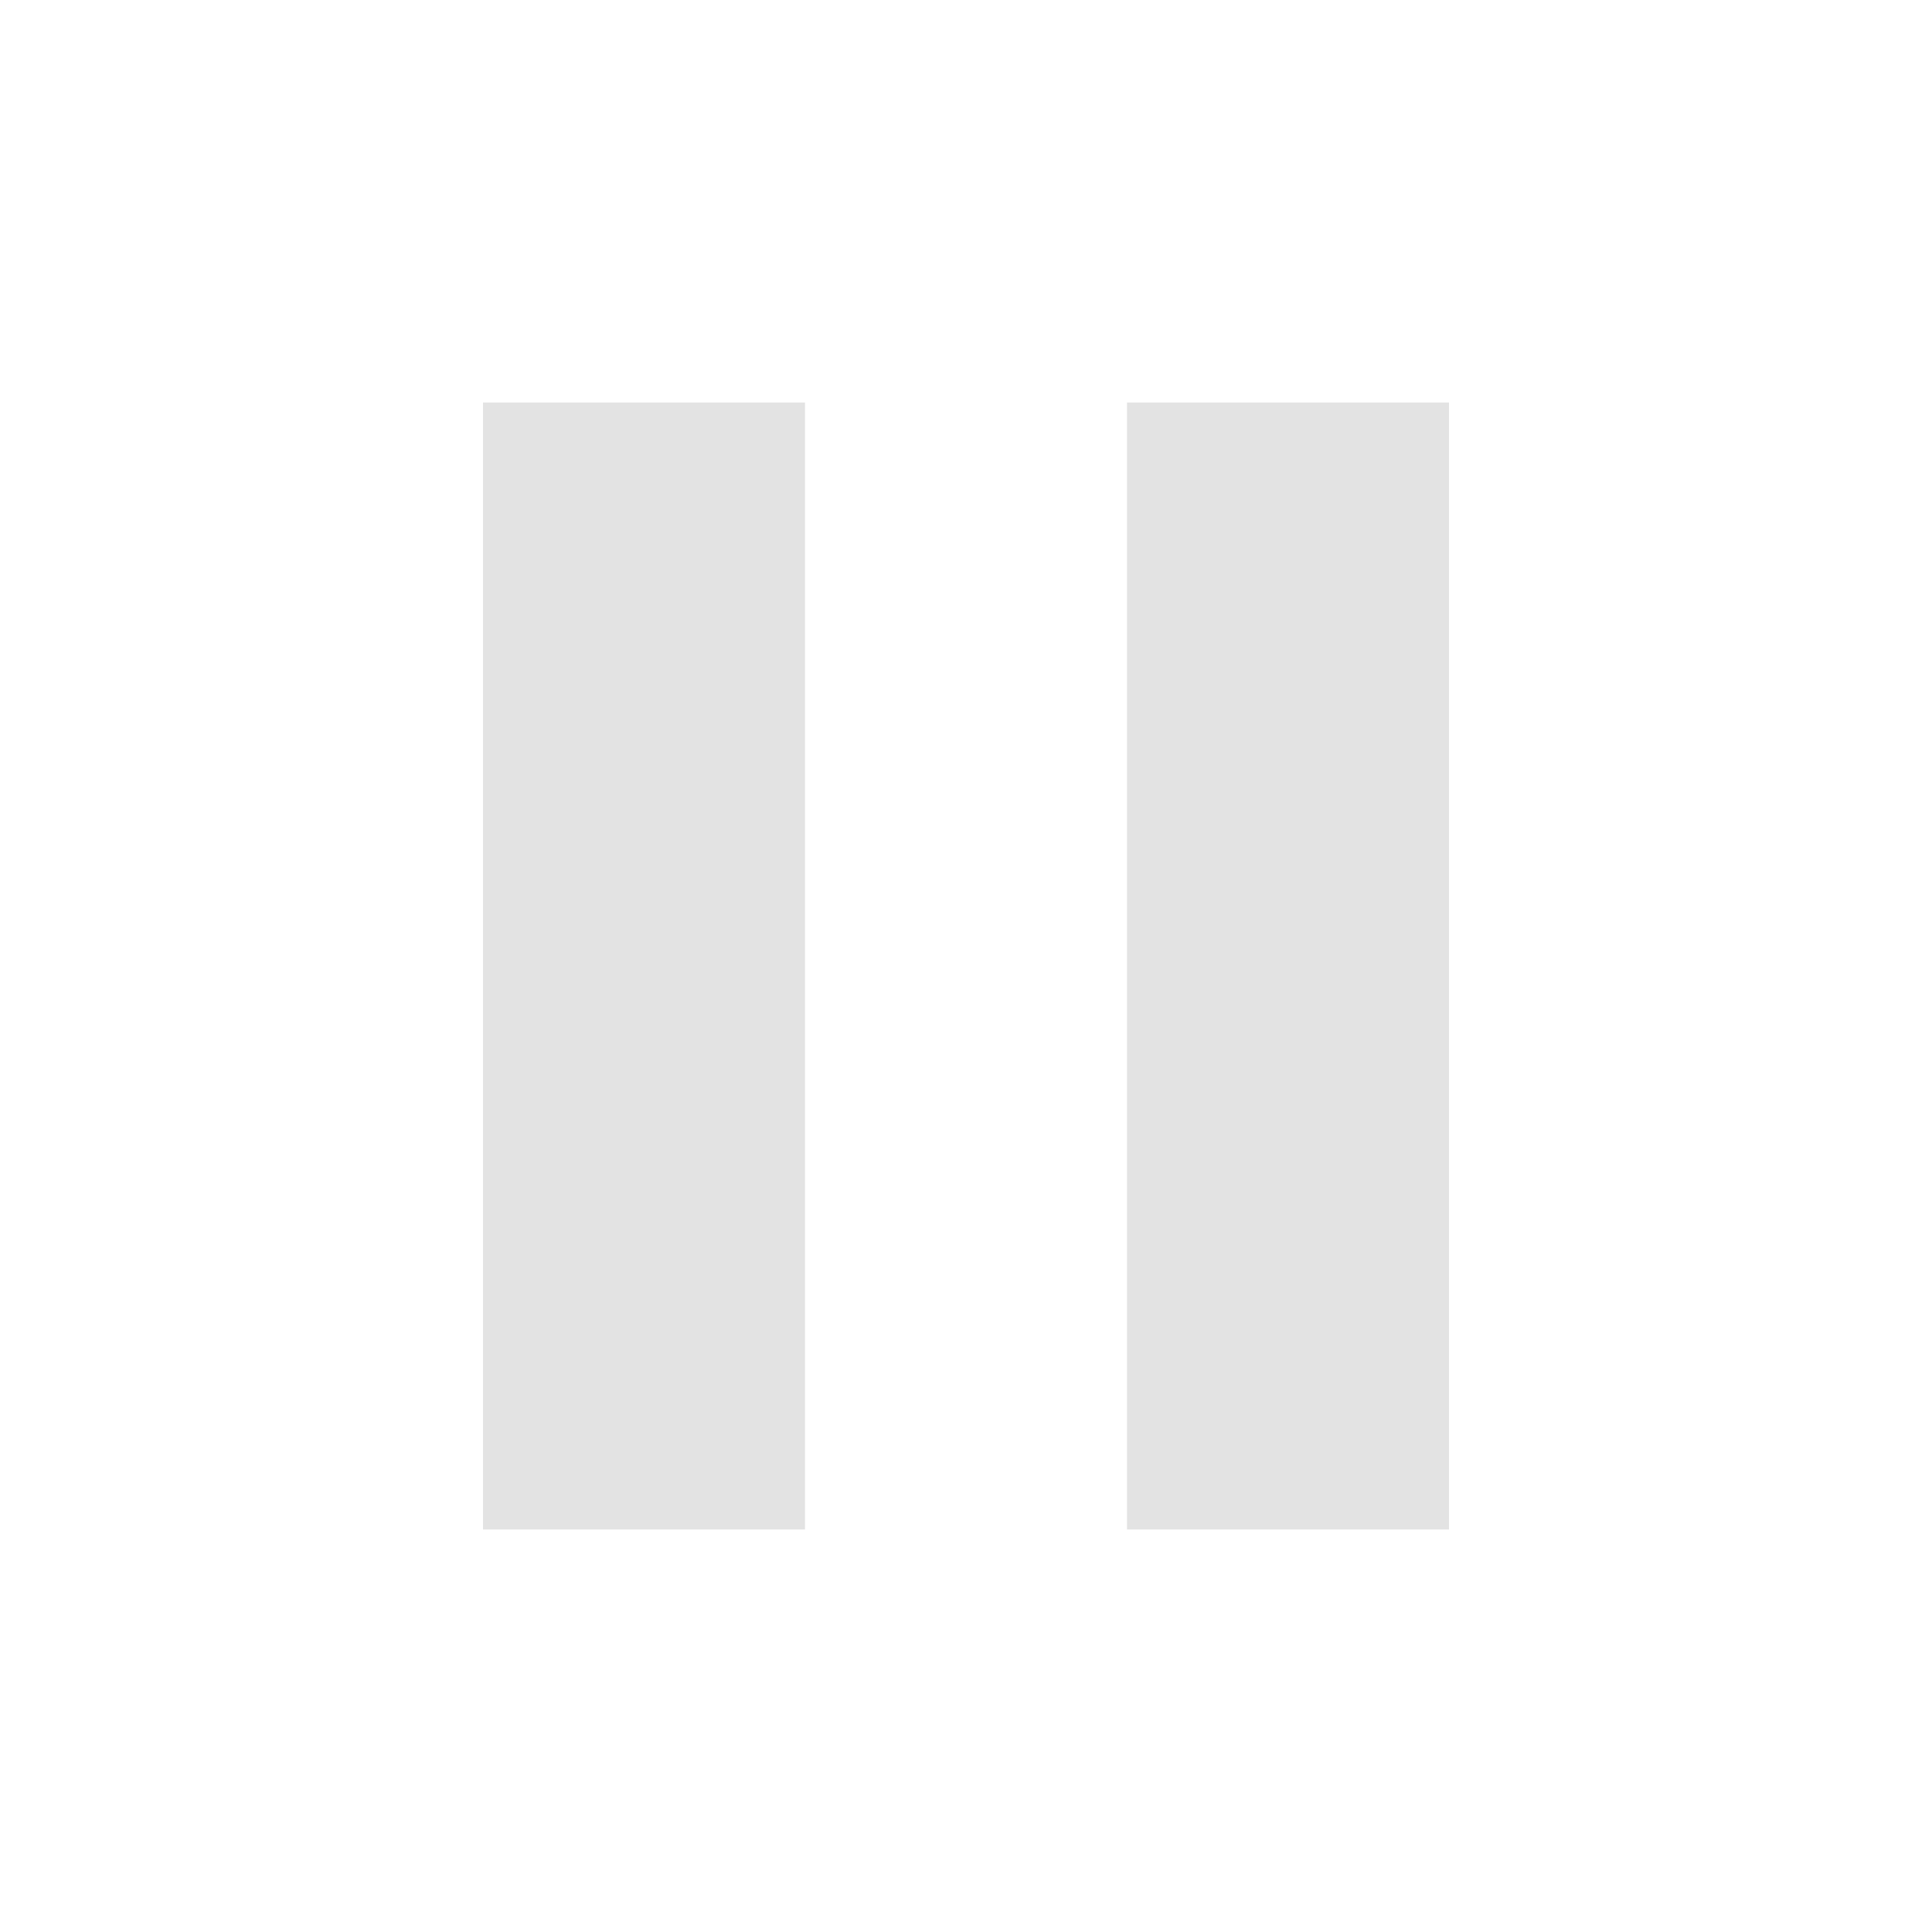
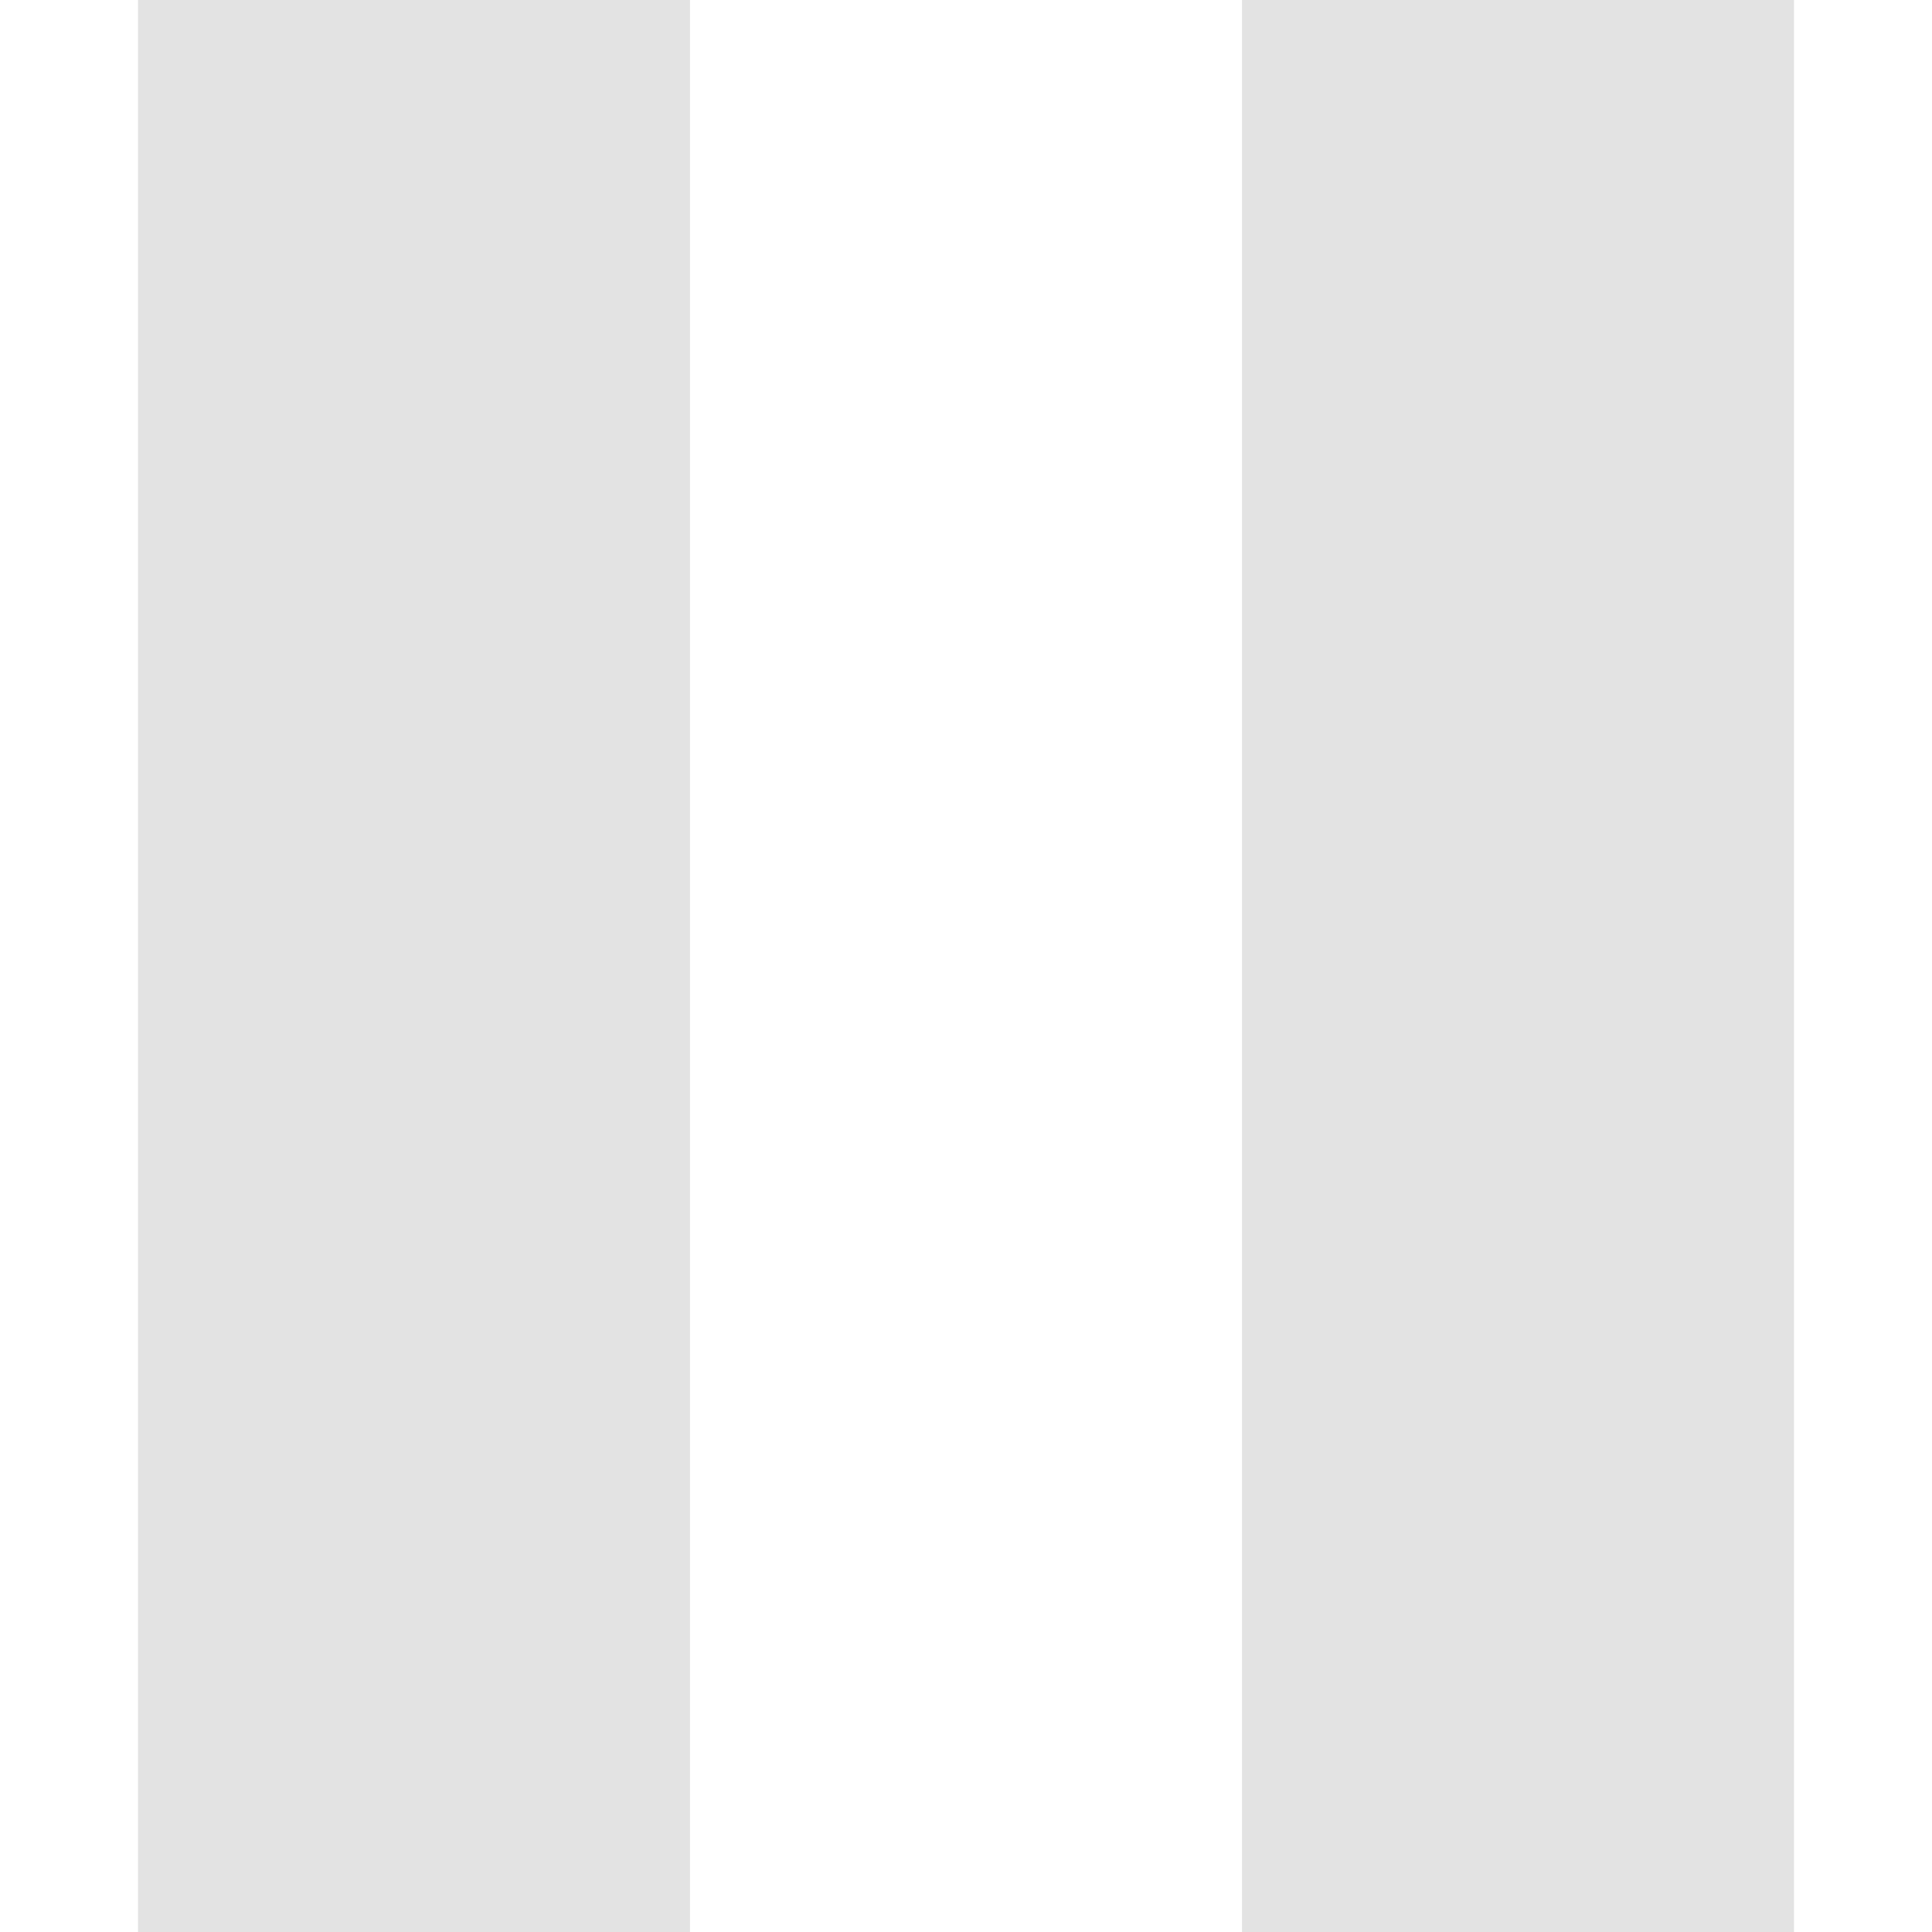
- <svg xmlns="http://www.w3.org/2000/svg" height="24px" viewBox="0 -960 960 960" width="24px" fill="#e3e3e3">
+ <svg xmlns="http://www.w3.org/2000/svg" height="24px" viewBox="240 -760 480 560" width="24px" fill="#e3e3e3">
  <path d="M560-200v-560h160v560H560Zm-320 0v-560h160v560H240Z" />
</svg>
